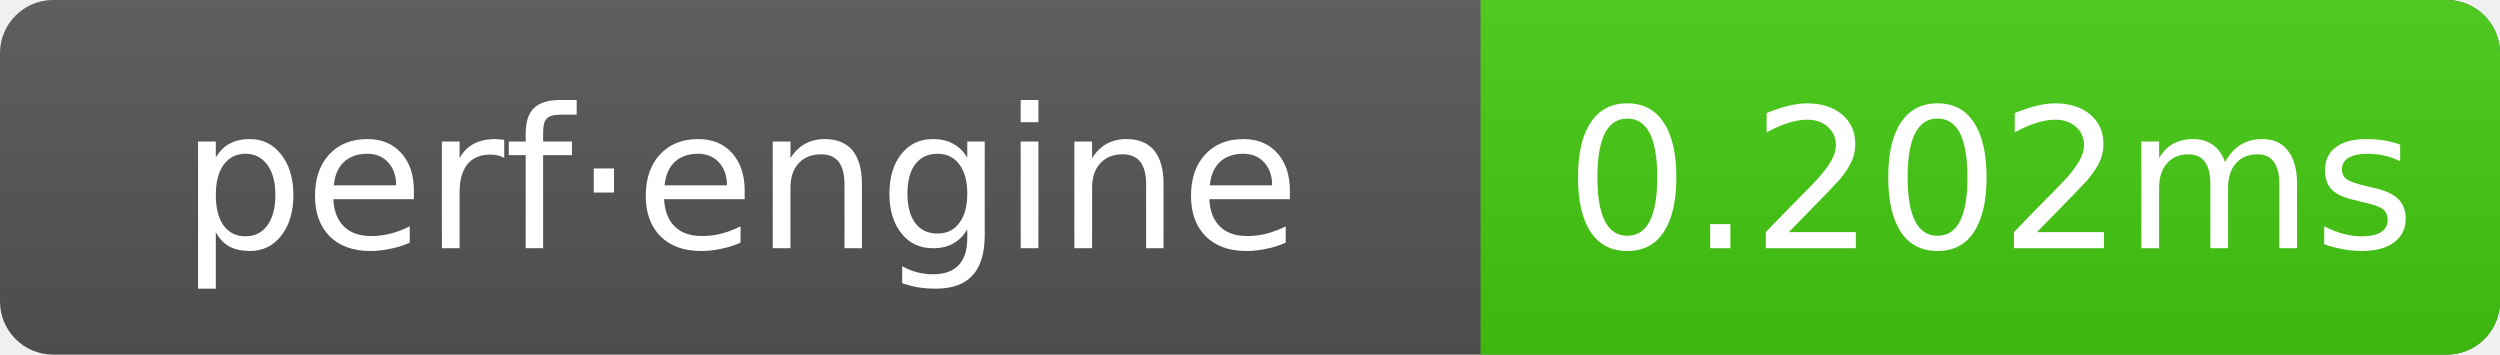
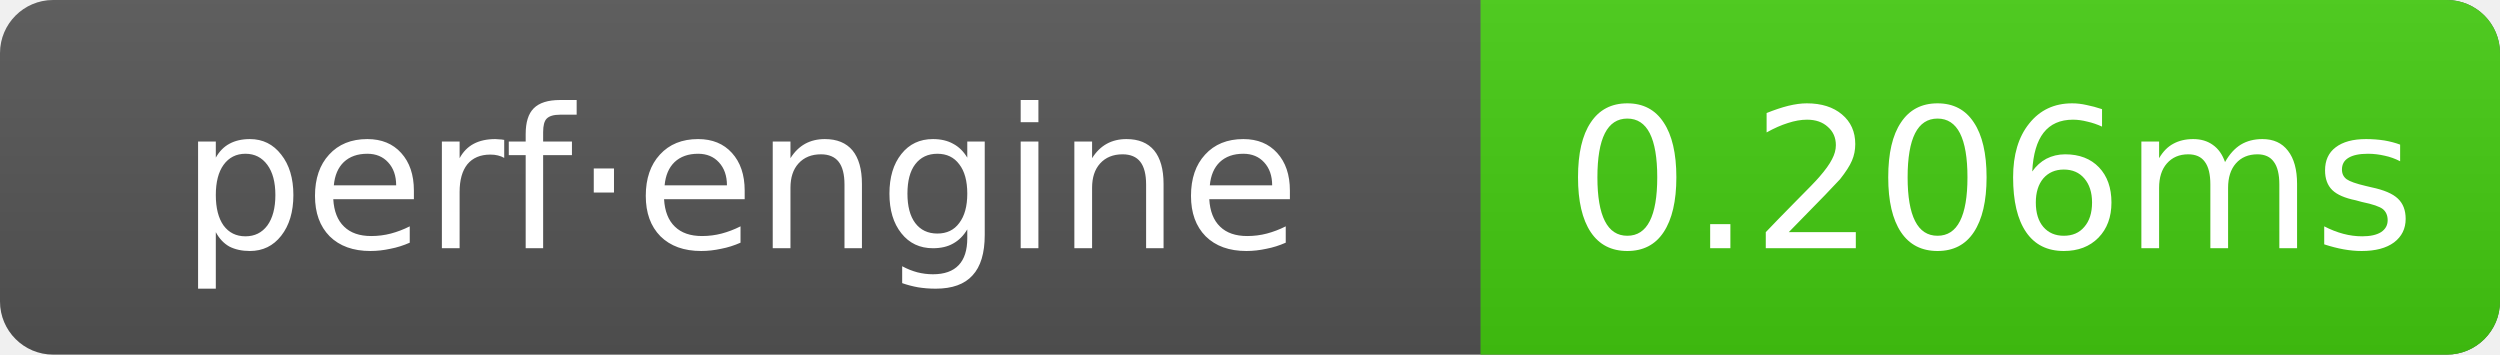
- <svg xmlns="http://www.w3.org/2000/svg" width="141" height="20" role="img" aria-label="perf·engine: 0.202ms">
+ <svg xmlns="http://www.w3.org/2000/svg" width="141" height="20" role="img" aria-label="perf·engine: 0.206ms">
  <linearGradient id="g" x2="0" y2="100%">
    <stop offset="0" stop-color="#bbb" stop-opacity=".1" />
    <stop offset="1" stop-opacity=".1" />
  </linearGradient>
  <clipPath id="r">
    <rect width="141" height="20" rx="3" fill="#fff" />
  </clipPath>
  <g clip-path="url(#r)">
    <rect width="141" height="20" fill="#555" />
    <rect x="83.5" width="57.5" height="20" fill="#4c1" />
    <rect width="141" height="20" fill="url(#g)" />
  </g>
  <g text-anchor="middle" font-family="Verdana,Geneva,DejaVu Sans,sans-serif" font-size="11" fill="#fff">
    <text x="41.75" y="14">perf·engine</text>
-     <text x="112.25" y="14">0.202ms</text>
+     <text x="112.25" y="14">0.206ms</text>
  </g>
</svg>
